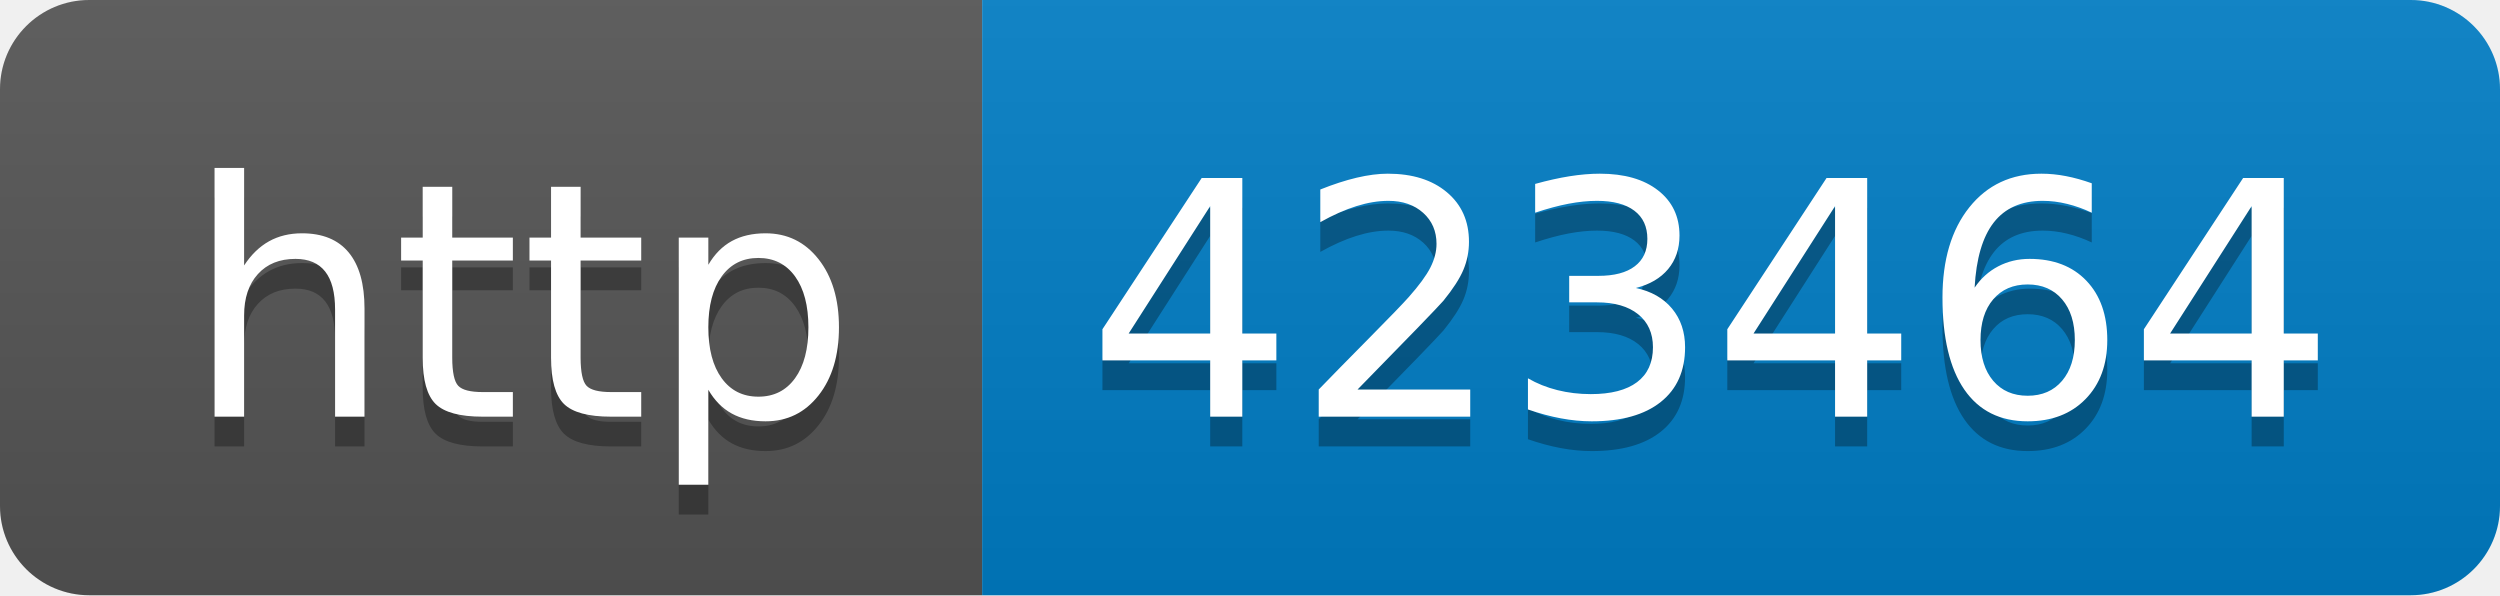
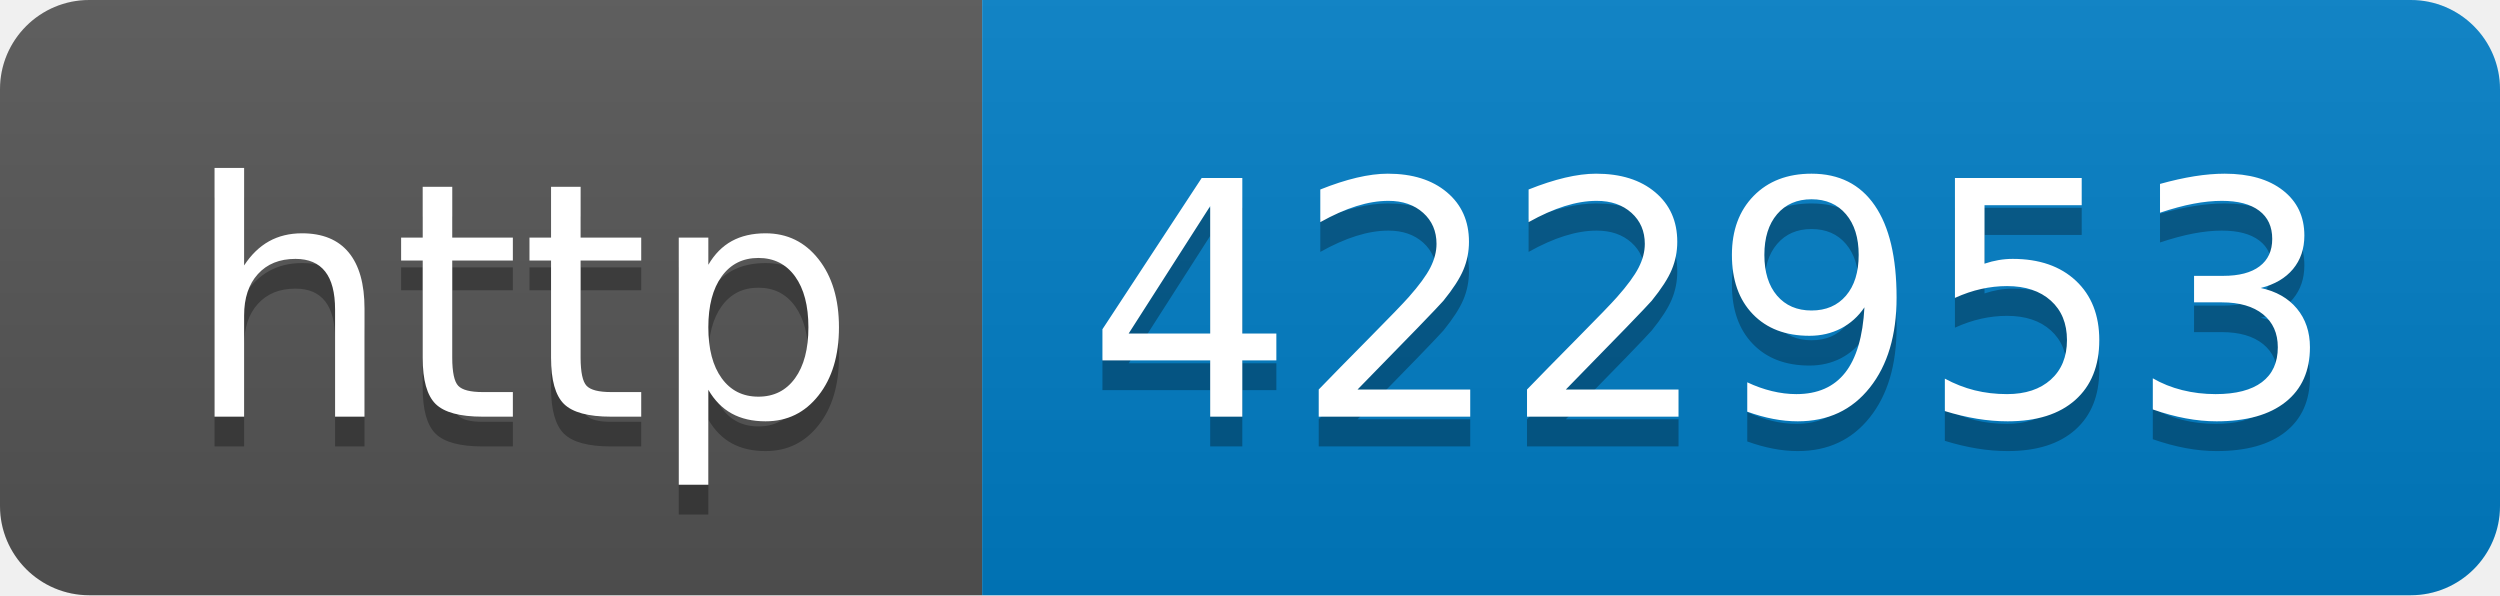
- <svg xmlns="http://www.w3.org/2000/svg" width="84" height="20" role="img" aria-label="http: 423464">
+ <svg xmlns="http://www.w3.org/2000/svg" width="84" height="20" role="img" aria-label="http: 422953">
  <linearGradient id="s" x2="0" y2="100%">
    <stop offset="0" stop-color="#bbb" stop-opacity=".1" />
    <stop offset="1" stop-opacity=".1" />
  </linearGradient>
  <clipPath id="r">
    <rect width="84" height="20" rx="3" fill="#fff" />
  </clipPath>
  <g clip-path="url(#r)">
    <rect width="33" height="20" fill="#555" />
    <rect x="33" width="51" height="20" fill="#007ec6" />
    <rect width="84" height="20" fill="url(#s)" />
  </g>
  <g fill="#fff" text-anchor="middle" font-family="Verdana,Geneva,DejaVu Sans,sans-serif" text-rendering="geometricPrecision" font-size="110">
    <text aria-hidden="true" x="175" y="150" fill="#010101" fill-opacity=".3" transform="scale(.1)" textLength="230">http</text>
    <text x="175" y="140" transform="scale(.1)" fill="#fff" textLength="230">http</text>
-     <text aria-hidden="true" x="575" y="150" fill="#010101" fill-opacity=".3" transform="scale(.1)" textLength="410">423464</text>
-     <text x="575" y="140" transform="scale(.1)" fill="#fff" textLength="410">423464</text>
+     <text aria-hidden="true" x="575" y="150" fill="#010101" fill-opacity=".3" transform="scale(.1)" textLength="410">422953</text>
+     <text x="575" y="140" transform="scale(.1)" fill="#fff" textLength="410">422953</text>
  </g>
</svg>
